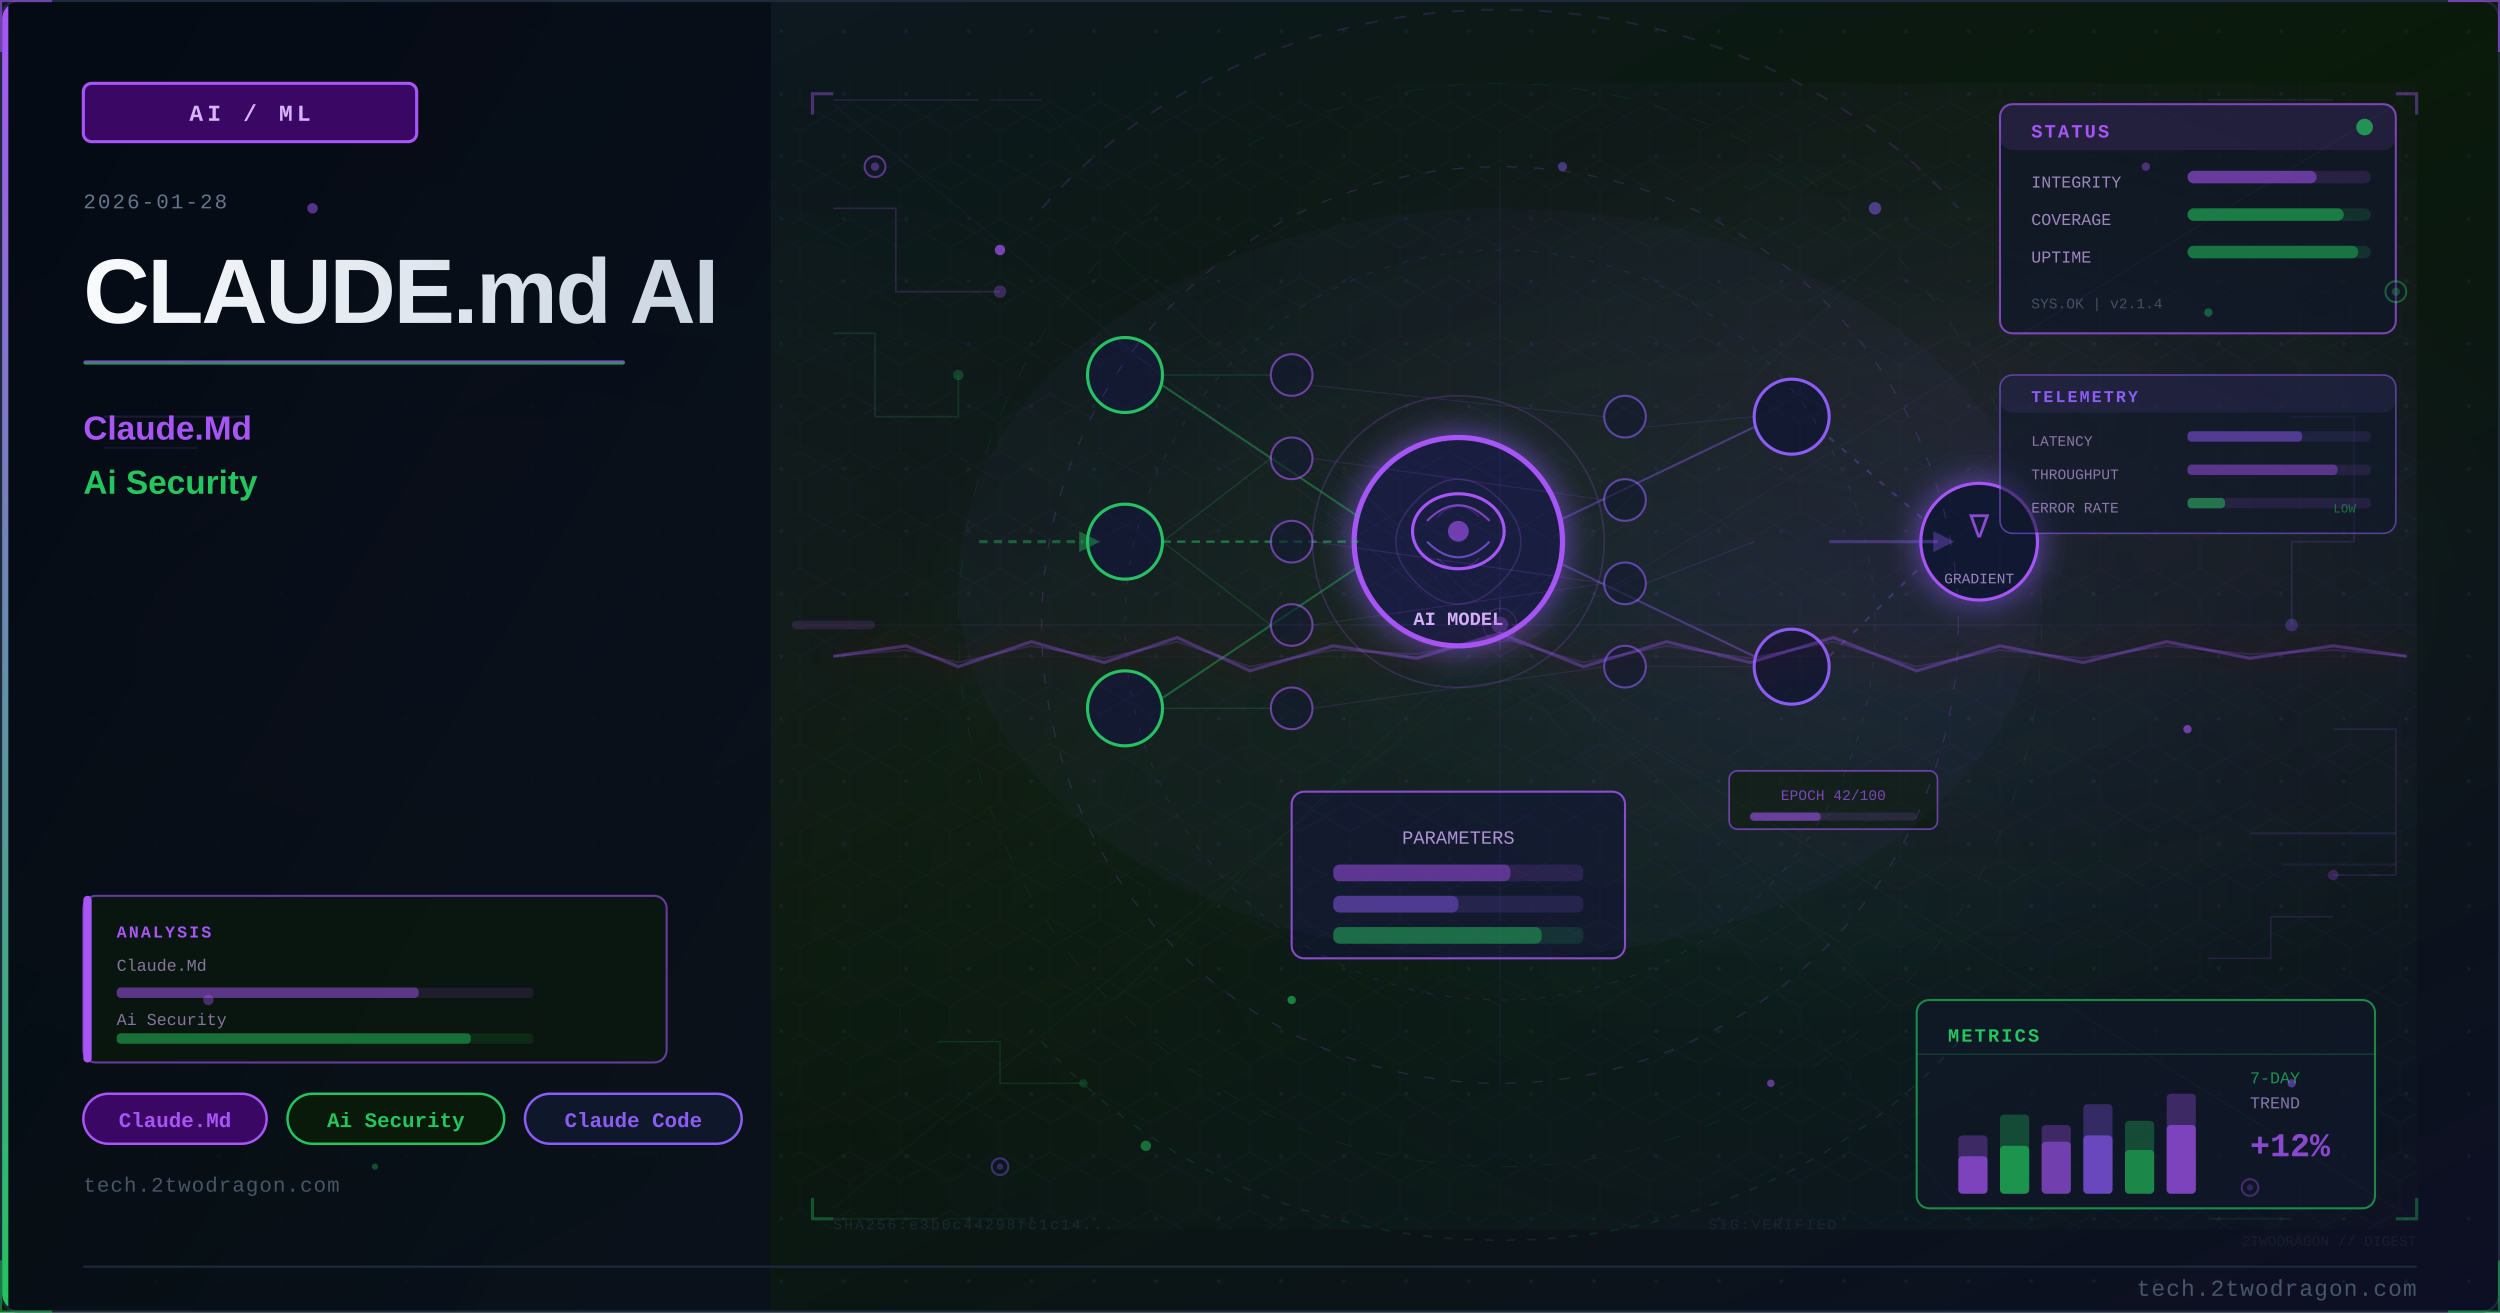
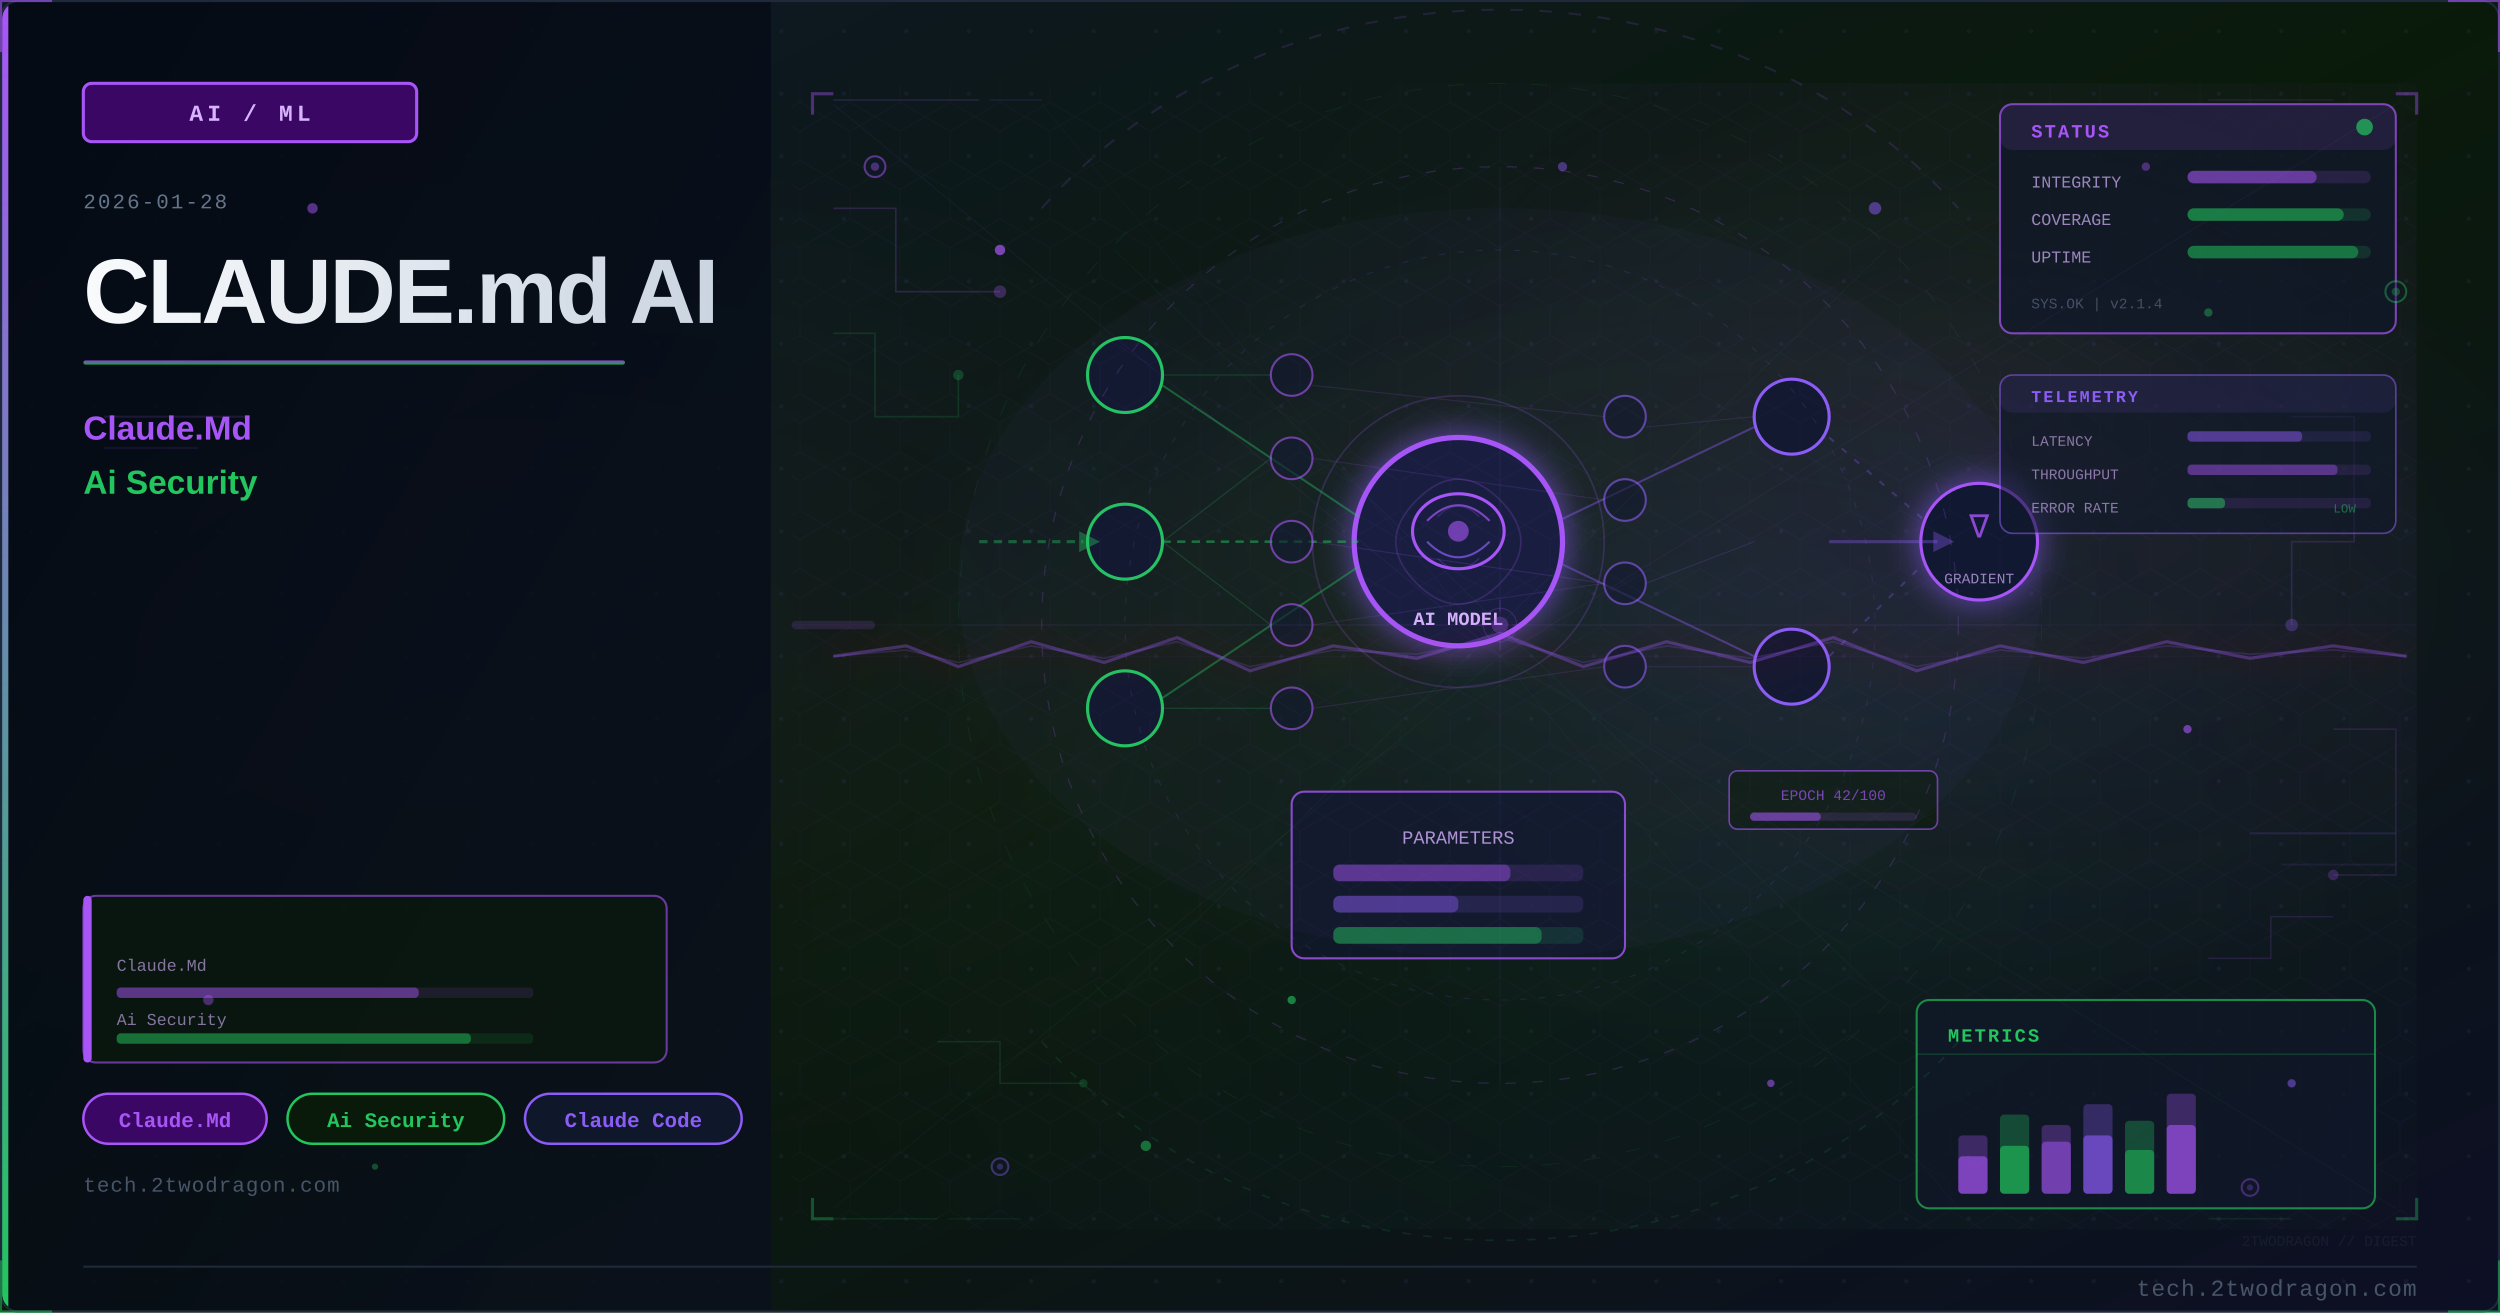
<svg xmlns="http://www.w3.org/2000/svg" viewBox="0 0 1200 630" width="1200" height="630">
  <defs>
    <linearGradient id="ubb8a40bg" x1="0%" y1="0%" x2="100%" y2="100%">
      <stop offset="0%" style="stop-color:#0f172a" />
      <stop offset="50%" style="stop-color:#0a1a0a" />
      <stop offset="100%" style="stop-color:#0d0f25" />
    </linearGradient>
    <linearGradient id="ubb8a40accent" x1="0%" y1="0%" x2="0%" y2="100%">
      <stop offset="0%" style="stop-color:#a855f7" />
      <stop offset="100%" style="stop-color:#22c55e" />
    </linearGradient>
    <linearGradient id="ubb8a40title" x1="0%" y1="0%" x2="100%" y2="0%">
      <stop offset="0%" style="stop-color:#f8fafc" />
      <stop offset="100%" style="stop-color:#cbd5e1" />
    </linearGradient>
    <linearGradient id="ubb8a40panel" x1="0%" y1="0%" x2="100%" y2="100%">
      <stop offset="0%" style="stop-color:#020810;stop-opacity:0.85" />
      <stop offset="100%" style="stop-color:#0a0f1e;stop-opacity:0.75" />
    </linearGradient>
    <radialGradient id="ubb8a40ambientL" cx="20%" cy="50%" r="40%">
      <stop offset="0%" style="stop-color:#a855f7;stop-opacity:0.06" />
      <stop offset="100%" style="stop-color:#a855f7;stop-opacity:0" />
    </radialGradient>
    <radialGradient id="ubb8a40ambientR" cx="70%" cy="45%" r="35%">
      <stop offset="0%" style="stop-color:#8b5cf6;stop-opacity:0.08" />
      <stop offset="100%" style="stop-color:#8b5cf6;stop-opacity:0" />
    </radialGradient>
    <filter id="ubb8a40glow" x="-100%" y="-100%" width="300%" height="300%">
      <feDropShadow dx="0" dy="0" stdDeviation="8" flood-color="#8b5cf6" flood-opacity="0.7" />
    </filter>
    <filter id="ubb8a40blur" x="-50%" y="-50%" width="200%" height="200%">
      <feGaussianBlur stdDeviation="12" />
    </filter>
    <filter id="ubb8a40textglow" x="-20%" y="-20%" width="140%" height="140%">
      <feDropShadow dx="0" dy="0" stdDeviation="4" flood-color="#a855f7" flood-opacity="0.5" />
    </filter>
    <filter id="ubb8a40fxGlow" x="-50%" y="-50%" width="200%" height="200%">
      <feGaussianBlur stdDeviation="6" result="b" />
      <feColorMatrix in="b" type="matrix" values="1.2 0.4 0 0 0 0.5 0.6 0 0 0 0 0 0 0 0 0 0 0 0.85 0" result="g" />
      <feMerge>
        <feMergeNode in="g" />
        <feMergeNode in="SourceGraphic" />
      </feMerge>
    </filter>
    <filter id="ubb8a40fxRed" x="-60%" y="-60%" width="220%" height="220%">
      <feGaussianBlur stdDeviation="8" result="b" />
      <feColorMatrix in="b" type="matrix" values="1.3 0 0 0 0.7 0 0 0 0 0 0 0 0 0 0 0 0 0 0.95 0" result="g" />
      <feMerge>
        <feMergeNode in="g" />
        <feMergeNode in="SourceGraphic" />
      </feMerge>
    </filter>
    <radialGradient id="ubb8a40sceneGlow1" cx="75%" cy="30%" r="50%">
      <stop offset="0%" stop-color="#a855f7" stop-opacity="0.15" />
      <stop offset="100%" stop-color="#a855f7" stop-opacity="0" />
    </radialGradient>
    <radialGradient id="ubb8a40sceneGlow2" cx="60%" cy="70%" r="60%">
      <stop offset="0%" stop-color="#22c55e" stop-opacity="0.10" />
      <stop offset="100%" stop-color="#22c55e" stop-opacity="0" />
    </radialGradient>
    <pattern id="ubb8a40dots" x="0" y="0" width="30" height="30" patternUnits="userSpaceOnUse">
      <circle cx="15" cy="15" r="1" fill="#1e293b" opacity="0.7" />
    </pattern>
    <clipPath id="ubb8a40clip">
      <rect x="1" y="1" width="1198" height="628" rx="8" ry="8" />
    </clipPath>
    <style>
      @keyframes ubb8a40floatUp { 0%{transform:translateY(0);opacity:0.9} 85%{opacity:0.5} 100%{transform:translateY(-80px);opacity:0} }
      @keyframes ubb8a40pulse { 0%,100%{opacity:0.5} 50%{opacity:1} }
      @keyframes ubb8a40crackFx { 0%,100%{stroke-opacity:0.6} 50%{stroke-opacity:1} }
      @keyframes ubb8a40glimmer { 0%{opacity:0.3} 50%{opacity:0.85} 100%{opacity:0.3} }
      @keyframes ubb8a40dash { to{stroke-dashoffset:-20} }
      @keyframes ubb8a40rotSpin { from{transform:rotate(0deg)} to{transform:rotate(360deg)} }
      .ubb8a40fa { animation: ubb8a40floatUp 3.2s ease-in infinite; }
      .ubb8a40fb { animation: ubb8a40floatUp 3.8s ease-in infinite; animation-delay:0.9s; }
      .ubb8a40fc { animation: ubb8a40floatUp 2.9s ease-in infinite; animation-delay:1.7s; }
      .ubb8a40crack { animation: ubb8a40crackFx 1.9s ease-in-out infinite; }
      .ubb8a40blink { animation: ubb8a40pulse 2.2s ease-in-out infinite; }
    </style>
  </defs>
  <rect width="1200" height="630" fill="url(#ubb8a40bg)" />
  <g clip-path="url(#ubb8a40clip)">
    <rect width="1200" height="630" fill="url(#ubb8a40dots)" opacity="0.6" />
    <rect width="1200" height="630" fill="url(#ubb8a40ambientL)" />
    <rect width="1200" height="630" fill="url(#ubb8a40ambientR)" />
    <rect x="0" y="0" width="370" height="630" fill="url(#ubb8a40panel)" />
    <rect x="0" y="0" width="4" height="630" fill="url(#ubb8a40accent)" />
    <rect x="40" y="40" width="160" height="28" rx="4" fill="#3b0764" stroke="#a855f7" stroke-width="1.5" />
    <text x="120" y="58" font-family="Courier New, monospace" font-size="11" fill="#d8b4fe" text-anchor="middle" letter-spacing="2" font-weight="bold">AI / ML</text>
    <text x="40" y="100" font-family="Courier New, monospace" font-size="10" fill="#64748b" letter-spacing="1">2026-01-28</text>
    <text x="40" y="155" font-family="Segoe UI, Arial, sans-serif" font-size="44" fill="url(#ubb8a40title)" font-weight="700" letter-spacing="-1">CLAUDE.md AI</text>
    <rect x="40" y="173" width="260" height="2" rx="1" fill="url(#ubb8a40accent)" opacity="0.8" />
    <text x="40" y="211" font-family="Segoe UI, Arial, sans-serif" font-size="16" fill="#a855f7" font-weight="600">Claude.Md</text>
    <text x="40" y="237" font-family="Segoe UI, Arial, sans-serif" font-size="16" fill="#22c55e" font-weight="600">Ai Security</text>
    <rect x="40" y="525" width="88" height="24" rx="12" fill="#3b0764" stroke="#a855f7" stroke-width="1.2" />
    <text x="84" y="541" font-family="Courier New, monospace" font-size="10" fill="#a855f7" text-anchor="middle" font-weight="bold">Claude.Md</text>
    <rect x="138" y="525" width="104" height="24" rx="12" fill="#0a1a0a" stroke="#22c55e" stroke-width="1.2" />
    <text x="190" y="541" font-family="Courier New, monospace" font-size="10" fill="#22c55e" text-anchor="middle" font-weight="bold">Ai Security</text>
    <rect x="252" y="525" width="104" height="24" rx="12" fill="#0f172a" stroke="#8b5cf6" stroke-width="1.2" />
    <text x="304" y="541" font-family="Courier New, monospace" font-size="10" fill="#8b5cf6" text-anchor="middle" font-weight="bold">Claude Code</text>
    <text x="40" y="572" font-family="Courier New, monospace" font-size="10" fill="#475569" letter-spacing="0.5">tech.2twodragon.com</text>
    <rect x="380" y="40" width="780" height="550" fill="url(#ubb8a40sceneGlow1)" opacity="0.6" />
    <rect x="380" y="40" width="780" height="550" fill="url(#ubb8a40sceneGlow2)" opacity="0.5" />
    <g filter="url(#ubb8a40glow)">
      <circle cx="700" cy="260" r="50" fill="#0f172a" stroke="#a855f7" stroke-width="2.5" />
      <circle cx="700" cy="260" r="50" fill="#8b5cf6" opacity="0.08" />
    </g>
    <ellipse cx="700" cy="255" rx="22" ry="18" fill="none" stroke="#a855f7" stroke-width="1.5" />
    <path d="M685 250 Q700 235 715 250" fill="none" stroke="#a855f7" stroke-width="1" opacity="0.7" />
    <path d="M685 260 Q700 275 715 260" fill="none" stroke="#8b5cf6" stroke-width="1" opacity="0.7" />
    <circle cx="700" cy="255" r="5" fill="#a855f7" opacity="0.6" />
    <text x="700" y="300" font-family="Courier New, monospace" font-size="9" fill="#d8b4fe" text-anchor="middle" font-weight="bold">AI MODEL</text>
    <circle cx="540" cy="180" r="18" fill="#0f172a" stroke="#22c55e" stroke-width="1.5" />
    <circle cx="540" cy="260" r="18" fill="#0f172a" stroke="#22c55e" stroke-width="1.5" />
    <circle cx="540" cy="340" r="18" fill="#0f172a" stroke="#22c55e" stroke-width="1.5" />
    <circle cx="860" cy="200" r="18" fill="#0f172a" stroke="#8b5cf6" stroke-width="1.5" />
    <circle cx="860" cy="320" r="18" fill="#0f172a" stroke="#8b5cf6" stroke-width="1.5" />
    <line x1="558" y1="185" x2="652" y2="248" stroke="#22c55e" stroke-width="1" opacity="0.4" />
    <line x1="558" y1="260" x2="652" y2="260" stroke="#22c55e" stroke-width="1.2" opacity="0.5" stroke-dasharray="4 3" style="animation: ubb8a40dash 2s linear infinite" />
    <line x1="558" y1="335" x2="652" y2="272" stroke="#22c55e" stroke-width="1" opacity="0.4" />
    <line x1="748" y1="250" x2="842" y2="205" stroke="#8b5cf6" stroke-width="1" opacity="0.4" />
    <line x1="748" y1="270" x2="842" y2="315" stroke="#8b5cf6" stroke-width="1" opacity="0.4" />
    <rect x="620" y="380" width="160" height="80" rx="6" fill="#0f172a" stroke="#a855f7" stroke-width="1" opacity="0.8" />
    <text x="700" y="405" font-family="Courier New, monospace" font-size="9" fill="#d8b4fe" text-anchor="middle" opacity="0.8">PARAMETERS</text>
    <rect x="640" y="415" width="120" height="8" rx="3" fill="#a855f7" opacity="0.15" />
    <rect x="640" y="415" width="85" height="8" rx="3" fill="#a855f7" opacity="0.4" />
    <rect x="640" y="430" width="120" height="8" rx="3" fill="#8b5cf6" opacity="0.15" />
    <rect x="640" y="430" width="60" height="8" rx="3" fill="#8b5cf6" opacity="0.4" />
    <rect x="640" y="445" width="120" height="8" rx="3" fill="#22c55e" opacity="0.15" />
    <rect x="640" y="445" width="100" height="8" rx="3" fill="#22c55e" opacity="0.4" />
    <g filter="url(#ubb8a40glow)">
      <circle cx="950" cy="260" r="28" fill="#0f172a" stroke="#a855f7" stroke-width="1.5" />
    </g>
    <text x="950" y="258" font-family="Courier New, monospace" font-size="16" fill="#a855f7" text-anchor="middle" opacity="0.8">∇</text>
    <text x="950" y="280" font-family="Courier New, monospace" font-size="7" fill="#d8b4fe" text-anchor="middle" opacity="0.7">GRADIENT</text>
    <line x1="878" y1="210" x2="924" y2="250" stroke="#8b5cf6" stroke-width="1" opacity="0.3" stroke-dasharray="3 5" />
    <line x1="878" y1="315" x2="924" y2="270" stroke="#8b5cf6" stroke-width="1" opacity="0.3" stroke-dasharray="3 5" />
    <circle cx="620" cy="180" r="10" fill="#0f172a" stroke="#a855f7" stroke-width="1" opacity="0.6" />
    <circle cx="620" cy="220" r="10" fill="#0f172a" stroke="#a855f7" stroke-width="1" opacity="0.6" />
    <circle cx="620" cy="260" r="10" fill="#0f172a" stroke="#a855f7" stroke-width="1" opacity="0.6" />
    <circle cx="620" cy="300" r="10" fill="#0f172a" stroke="#a855f7" stroke-width="1" opacity="0.6" />
    <circle cx="620" cy="340" r="10" fill="#0f172a" stroke="#a855f7" stroke-width="1" opacity="0.6" />
    <circle cx="780" cy="200" r="10" fill="#0f172a" stroke="#8b5cf6" stroke-width="1" opacity="0.6" />
    <circle cx="780" cy="240" r="10" fill="#0f172a" stroke="#8b5cf6" stroke-width="1" opacity="0.6" />
    <circle cx="780" cy="280" r="10" fill="#0f172a" stroke="#8b5cf6" stroke-width="1" opacity="0.6" />
    <circle cx="780" cy="320" r="10" fill="#0f172a" stroke="#8b5cf6" stroke-width="1" opacity="0.6" />
    <line x1="558" y1="180" x2="610" y2="180" stroke="#22c55e" stroke-width="0.6" opacity="0.2" />
    <line x1="558" y1="260" x2="610" y2="220" stroke="#22c55e" stroke-width="0.6" opacity="0.2" />
    <line x1="558" y1="260" x2="610" y2="300" stroke="#22c55e" stroke-width="0.6" opacity="0.2" />
    <line x1="558" y1="340" x2="610" y2="340" stroke="#22c55e" stroke-width="0.6" opacity="0.2" />
    <line x1="630" y1="185" x2="770" y2="200" stroke="#a855f7" stroke-width="0.5" opacity="0.15" />
    <line x1="630" y1="220" x2="770" y2="240" stroke="#a855f7" stroke-width="0.5" opacity="0.15" />
    <line x1="630" y1="260" x2="770" y2="280" stroke="#a855f7" stroke-width="0.5" opacity="0.18" />
    <line x1="630" y1="300" x2="770" y2="280" stroke="#a855f7" stroke-width="0.5" opacity="0.15" />
    <line x1="630" y1="340" x2="770" y2="320" stroke="#a855f7" stroke-width="0.5" opacity="0.15" />
    <line x1="790" y1="205" x2="842" y2="200" stroke="#8b5cf6" stroke-width="0.5" opacity="0.15" />
    <line x1="790" y1="280" x2="842" y2="260" stroke="#8b5cf6" stroke-width="0.5" opacity="0.18" />
    <line x1="790" y1="320" x2="842" y2="320" stroke="#8b5cf6" stroke-width="0.5" opacity="0.15" />
    <path d="M 680 240 Q 700 220 720 240 Q 740 260 720 280 Q 700 300 680 280 Q 660 260 680 240" fill="none" stroke="#a855f7" stroke-width="0.8" opacity="0.2" />
    <path d="M 690 248 Q 700 238 710 248" fill="none" stroke="#8b5cf6" stroke-width="0.6" opacity="0.25" />
    <path d="M 690 268 Q 700 278 710 268" fill="none" stroke="#8b5cf6" stroke-width="0.6" opacity="0.25" />
    <path d="M 470 260 L 520 260" fill="none" stroke="#22c55e" stroke-width="1.5" opacity="0.4" stroke-dasharray="4 3" style="animation: ubb8a40dash 2s linear infinite" />
    <polygon points="518,255 528,260 518,265" fill="#22c55e" opacity="0.4" />
    <path d="M 878 260 L 930 260" fill="none" stroke="#8b5cf6" stroke-width="1.5" opacity="0.35" />
    <polygon points="928,255 938,260 928,265" fill="#8b5cf6" opacity="0.35" />
    <rect x="830" y="370" width="100" height="28" rx="4" fill="#0a1a0a" stroke="#a855f7" stroke-width="0.8" opacity="0.6" />
    <text x="880" y="384" font-family="Courier New, monospace" font-size="7" fill="#a855f7" text-anchor="middle" opacity="0.7">EPOCH 42/100</text>
    <rect x="840" y="390" width="80" height="4" rx="2" fill="#a855f7" opacity="0.15" />
    <rect x="840" y="390" width="34" height="4" rx="2" fill="#a855f7" opacity="0.5" />
    <circle cx="700" cy="260" r="70" fill="none" stroke="#a855f7" stroke-width="0.8" opacity="0.2" style="animation: ubb8a40pulse 3s ease-in-out infinite" />
    <ellipse cx="720" cy="280" rx="260" ry="180" fill="#8b5cf6" opacity="0.035" />
    <defs>
      <pattern id="ubb8a40hex" x="0" y="0" width="24" height="28" patternUnits="userSpaceOnUse">
        <polygon points="12,0 24,7 24,21 12,28 0,21 0,7" fill="none" stroke="#a855f7" stroke-width="0.4" opacity="0.15" />
      </pattern>
    </defs>
    <rect x="380" y="40" width="780" height="550" fill="url(#ubb8a40hex)" opacity="0.35" />
    <circle cx="720" cy="300" r="220" fill="none" stroke="#a855f7" stroke-width="0.6" stroke-dasharray="5 8" opacity="0.2" />
    <circle cx="720" cy="300" r="180" fill="none" stroke="#8b5cf6" stroke-width="0.5" stroke-dasharray="3 6" opacity="0.15" />
    <circle cx="720" cy="300" r="260" fill="none" stroke="#22c55e" stroke-width="0.4" stroke-dasharray="8 12" opacity="0.1" />
    <line x1="720" y1="80" x2="720" y2="520" stroke="#a855f7" stroke-width="0.3" opacity="0.1" />
    <line x1="460" y1="300" x2="980" y2="300" stroke="#a855f7" stroke-width="0.3" opacity="0.1" />
    <line x1="535" y1="120" x2="905" y2="480" stroke="#22c55e" stroke-width="0.3" opacity="0.08" />
    <line x1="905" y1="120" x2="535" y2="480" stroke="#22c55e" stroke-width="0.3" opacity="0.08" />
    <rect x="960" y="50" width="190" height="110" rx="6" fill="#0f172a" stroke="#a855f7" stroke-width="1" opacity="0.7" />
    <rect x="960" y="50" width="190" height="22" rx="6" fill="#a855f7" opacity="0.12" />
    <text x="975" y="66" font-family="Courier New, monospace" font-size="9" fill="#a855f7" font-weight="bold" letter-spacing="1">STATUS</text>
    <circle cx="1135" cy="61" r="4" fill="#22c55e" opacity="0.7" style="animation: ubb8a40pulse 2s ease-in-out infinite" />
    <text x="975" y="90" font-family="Courier New, monospace" font-size="8" fill="#d8b4fe" opacity="0.7">INTEGRITY</text>
    <rect x="1050" y="82" width="88" height="6" rx="3" fill="#a855f7" opacity="0.15" />
    <rect x="1050" y="82" width="62" height="6" rx="3" fill="#a855f7" opacity="0.5" />
    <text x="975" y="108" font-family="Courier New, monospace" font-size="8" fill="#d8b4fe" opacity="0.7">COVERAGE</text>
    <rect x="1050" y="100" width="88" height="6" rx="3" fill="#22c55e" opacity="0.15" />
    <rect x="1050" y="100" width="75" height="6" rx="3" fill="#22c55e" opacity="0.5" />
    <text x="975" y="126" font-family="Courier New, monospace" font-size="8" fill="#d8b4fe" opacity="0.7">UPTIME</text>
    <rect x="1050" y="118" width="88" height="6" rx="3" fill="#22c55e" opacity="0.15" />
    <rect x="1050" y="118" width="82" height="6" rx="3" fill="#22c55e" opacity="0.45" />
    <text x="975" y="148" font-family="Courier New, monospace" font-size="7" fill="#64748b" opacity="0.6">SYS.OK | v2.1.4</text>
    <rect x="920" y="480" width="220" height="100" rx="6" fill="#0f172a" stroke="#22c55e" stroke-width="1" opacity="0.65" />
    <text x="935" y="500" font-family="Courier New, monospace" font-size="9" fill="#22c55e" font-weight="bold" letter-spacing="1">METRICS</text>
    <line x1="920" y1="506" x2="1140" y2="506" stroke="#22c55e" stroke-width="0.5" opacity="0.3" />
    <rect x="940" y="545" width="14" height="28" rx="2" fill="#a855f7" opacity="0.3" />
    <rect x="940" y="555" width="14" height="18" rx="2" fill="#a855f7" opacity="0.6" />
    <rect x="960" y="535" width="14" height="38" rx="2" fill="#22c55e" opacity="0.3" />
    <rect x="960" y="550" width="14" height="23" rx="2" fill="#22c55e" opacity="0.6" />
    <rect x="980" y="540" width="14" height="33" rx="2" fill="#a855f7" opacity="0.3" />
    <rect x="980" y="548" width="14" height="25" rx="2" fill="#a855f7" opacity="0.5" />
    <rect x="1000" y="530" width="14" height="43" rx="2" fill="#8b5cf6" opacity="0.3" />
    <rect x="1000" y="545" width="14" height="28" rx="2" fill="#8b5cf6" opacity="0.6" />
    <rect x="1020" y="538" width="14" height="35" rx="2" fill="#22c55e" opacity="0.3" />
    <rect x="1020" y="552" width="14" height="21" rx="2" fill="#22c55e" opacity="0.5" />
    <rect x="1040" y="525" width="14" height="48" rx="2" fill="#a855f7" opacity="0.3" />
    <rect x="1040" y="540" width="14" height="33" rx="2" fill="#a855f7" opacity="0.6" style="animation: ubb8a40glimmer 3s ease-in-out infinite" />
-     <text x="1080" y="520" font-family="Courier New, monospace" font-size="8" fill="#22c55e" opacity="0.7">7-DAY</text>
-     <text x="1080" y="532" font-family="Courier New, monospace" font-size="8" fill="#d8b4fe" opacity="0.6">TREND</text>
-     <text x="1080" y="555" font-family="Courier New, monospace" font-size="16" fill="#a855f7" font-weight="bold" opacity="0.8">+12%</text>
    <polyline points="400,100 430,100 430,140 480,140" fill="none" stroke="#a855f7" stroke-width="0.8" opacity="0.2" />
    <circle cx="480" cy="140" r="3" fill="#a855f7" opacity="0.3" />
    <polyline points="400,160 420,160 420,200 460,200 460,180" fill="none" stroke="#22c55e" stroke-width="0.8" opacity="0.15" />
    <circle cx="460" cy="180" r="2.5" fill="#22c55e" opacity="0.25" />
    <polyline points="1100,200 1130,200 1130,260 1100,260 1100,300" fill="none" stroke="#8b5cf6" stroke-width="0.8" opacity="0.18" />
    <circle cx="1100" cy="300" r="3" fill="#8b5cf6" opacity="0.3" />
    <polyline points="1120,350 1150,350 1150,420 1120,420" fill="none" stroke="#a855f7" stroke-width="0.8" opacity="0.15" />
    <circle cx="1120" cy="420" r="2.5" fill="#a855f7" opacity="0.25" />
    <polyline points="450,500 480,500 480,520 520,520" fill="none" stroke="#22c55e" stroke-width="0.7" opacity="0.15" />
    <circle cx="520" cy="520" r="2" fill="#22c55e" opacity="0.2" />
    <polyline points="1060,460 1090,460 1090,440 1120,440" fill="none" stroke="#a855f7" stroke-width="0.7" opacity="0.15" />
    <rect x="40" y="430" width="280" height="80" rx="6" fill="#0a1a0a" stroke="#a855f7" stroke-width="1" opacity="0.6" />
    <rect x="40" y="430" width="4" height="80" rx="2" fill="#a855f7" />
-     <text x="56" y="450" font-family="Courier New, monospace" font-size="8" fill="#a855f7" font-weight="bold" letter-spacing="1">ANALYSIS</text>
    <text x="56" y="466" font-family="Courier New, monospace" font-size="8" fill="#d8b4fe" opacity="0.6">Claude.Md</text>
    <rect x="56" y="474" width="200" height="5" rx="2" fill="#a855f7" opacity="0.12" />
    <rect x="56" y="474" width="145" height="5" rx="2" fill="#a855f7" opacity="0.45" />
    <text x="56" y="492" font-family="Courier New, monospace" font-size="8" fill="#d8b4fe" opacity="0.6">Ai Security</text>
    <rect x="56" y="496" width="200" height="5" rx="2" fill="#22c55e" opacity="0.12" />
    <rect x="56" y="496" width="170" height="5" rx="2" fill="#22c55e" opacity="0.45" />
    <circle cx="420" cy="80" r="5" fill="#0f172a" stroke="#a855f7" stroke-width="1" opacity="0.5" />
    <circle cx="420" cy="80" r="2" fill="#a855f7" opacity="0.4" />
    <circle cx="1150" cy="140" r="5" fill="#0f172a" stroke="#22c55e" stroke-width="1" opacity="0.4" />
    <circle cx="1150" cy="140" r="2" fill="#22c55e" opacity="0.3" />
    <circle cx="480" cy="560" r="4" fill="#0f172a" stroke="#8b5cf6" stroke-width="1" opacity="0.4" />
    <circle cx="480" cy="560" r="1.5" fill="#8b5cf6" opacity="0.3" />
    <circle cx="1080" cy="570" r="4" fill="#0f172a" stroke="#a855f7" stroke-width="1" opacity="0.35" />
    <circle cx="1080" cy="570" r="1.5" fill="#a855f7" opacity="0.25" />
-     <text x="400" y="590" font-family="Courier New, monospace" font-size="7" fill="#334155" opacity="0.4" letter-spacing="1">SHA256:e3b0c44298fc1c14...</text>
-     <text x="820" y="590" font-family="Courier New, monospace" font-size="7" fill="#334155" opacity="0.3" letter-spacing="1">SIG:VERIFIED</text>
    <line x1="380" y1="300" x2="1160" y2="300" stroke="#a855f7" stroke-width="0.5" opacity="0.06" />
    <rect x="380" y="298" width="40" height="4" rx="2" fill="#a855f7" opacity="0.15">
      <animate attributeName="x" values="380;1120;380" dur="8s" repeatCount="indefinite" />
      <animate attributeName="opacity" values="0.15;0.3;0.15" dur="8s" repeatCount="indefinite" />
    </rect>
    <path d="M 500 100 A 280 250 0 0 1 940 100" fill="none" stroke="#a855f7" stroke-width="1" stroke-dasharray="6 8" opacity="0.15" style="animation: ubb8a40dash 4s linear infinite" />
    <path d="M 940 500 A 280 250 0 0 1 500 500" fill="none" stroke="#22c55e" stroke-width="0.8" stroke-dasharray="4 6" opacity="0.12" style="animation: ubb8a40dash 5s linear infinite" />
    <polyline points="390,55 390,45 400,45" fill="none" stroke="#a855f7" stroke-width="1.5" opacity="0.4" />
    <polyline points="1150,45 1160,45 1160,55" fill="none" stroke="#a855f7" stroke-width="1.5" opacity="0.4" />
    <polyline points="390,575 390,585 400,585" fill="none" stroke="#22c55e" stroke-width="1.5" opacity="0.35" />
    <polyline points="1150,585 1160,585 1160,575" fill="none" stroke="#22c55e" stroke-width="1.5" opacity="0.35" />
    <circle cx="720" cy="300" r="8" fill="none" stroke="#a855f7" stroke-width="0.6" opacity="0.2" />
    <line x1="720" y1="288" x2="720" y2="294" stroke="#a855f7" stroke-width="0.6" opacity="0.2" />
    <line x1="720" y1="306" x2="720" y2="312" stroke="#a855f7" stroke-width="0.6" opacity="0.2" />
    <line x1="708" y1="300" x2="714" y2="300" stroke="#a855f7" stroke-width="0.6" opacity="0.2" />
    <line x1="726" y1="300" x2="732" y2="300" stroke="#a855f7" stroke-width="0.6" opacity="0.2" />
    <line x1="400" y1="48" x2="470" y2="48" stroke="#a855f7" stroke-width="0.8" opacity="0.15" />
    <line x1="475" y1="48" x2="500" y2="48" stroke="#a855f7" stroke-width="0.8" opacity="0.1" />
    <line x1="400" y1="585" x2="450" y2="585" stroke="#22c55e" stroke-width="0.8" opacity="0.12" />
    <line x1="455" y1="585" x2="490" y2="585" stroke="#22c55e" stroke-width="0.8" opacity="0.08" />
    <line x1="1060" y1="48" x2="1120" y2="48" stroke="#a855f7" stroke-width="0.8" opacity="0.12" />
    <line x1="1060" y1="585" x2="1100" y2="585" stroke="#22c55e" stroke-width="0.8" opacity="0.1" />
    <circle cx="720" cy="300" r="4" fill="#a855f7" opacity="0.3">
      <animate attributeName="r" values="4;8;4" dur="3s" repeatCount="indefinite" />
      <animate attributeName="opacity" values="0.3;0.1;0.3" dur="3s" repeatCount="indefinite" />
    </circle>
    <line x1="720" y1="315" x2="400" y2="50" stroke="#a855f7" stroke-width="0.4" opacity="0.08" />
    <line x1="720" y1="315" x2="1150" y2="50" stroke="#a855f7" stroke-width="0.4" opacity="0.08" />
    <line x1="720" y1="315" x2="400" y2="580" stroke="#22c55e" stroke-width="0.4" opacity="0.06" />
    <line x1="720" y1="315" x2="1150" y2="580" stroke="#22c55e" stroke-width="0.4" opacity="0.06" />
    <line x1="720" y1="315" x2="400" y2="315" stroke="#a855f7" stroke-width="0.3" opacity="0.07" />
    <line x1="720" y1="315" x2="1150" y2="315" stroke="#a855f7" stroke-width="0.3" opacity="0.07" />
    <line x1="720" y1="315" x2="500" y2="50" stroke="#8b5cf6" stroke-width="0.3" opacity="0.06" />
    <line x1="720" y1="315" x2="940" y2="580" stroke="#8b5cf6" stroke-width="0.3" opacity="0.06" />
    <polyline points="400,315 435,310 460,320 495,308 530,318 565,306 600,322 640,310 680,316 720,304 760,320 800,308 840,318 880,306 920,322 960,310 1000,318 1040,308 1080,316 1120,310 1155,315" fill="none" stroke="#a855f7" stroke-width="1.5" opacity="0.35" filter="url(#ubb8a40fxRed)" class="ubb8a40crack" />
    <polyline points="400,315 435,312 460,318 495,310 530,316 565,308 600,320 640,312 680,314 720,306 760,318 800,310 840,316 880,308 920,320 960,312 1000,316 1040,310 1080,314 1120,312 1155,315" fill="none" stroke="#8b5cf6" stroke-width="0.8" opacity="0.2" />
    <circle cx="480" cy="120" r="2.5" fill="#a855f7" opacity="0.7" class="ubb8a40fa" />
    <circle cx="620" cy="480" r="2" fill="#22c55e" opacity="0.6" class="ubb8a40fb" />
    <circle cx="900" cy="100" r="3" fill="#8b5cf6" opacity="0.5" class="ubb8a40fc" />
    <circle cx="1050" cy="350" r="2" fill="#a855f7" opacity="0.6" class="ubb8a40fa" />
    <circle cx="550" cy="550" r="2.5" fill="#22c55e" opacity="0.5" class="ubb8a40fb" />
    <circle cx="850" cy="520" r="1.8" fill="#a855f7" opacity="0.55" class="ubb8a40fc" />
    <circle cx="750" cy="80" r="2.2" fill="#8b5cf6" opacity="0.45" class="ubb8a40fa" />
    <rect x="960" y="180" width="190" height="76" rx="6" fill="#0f172a" stroke="#8b5cf6" stroke-width="0.8" opacity="0.55" />
    <rect x="960" y="180" width="190" height="18" rx="6" fill="#8b5cf6" opacity="0.10" />
    <text x="975" y="193" font-family="Courier New, monospace" font-size="8" fill="#8b5cf6" font-weight="bold" letter-spacing="1">TELEMETRY</text>
    <text x="975" y="214" font-family="Courier New, monospace" font-size="7" fill="#d8b4fe" opacity="0.6">LATENCY</text>
    <rect x="1050" y="207" width="88" height="5" rx="2" fill="#8b5cf6" opacity="0.12" />
    <rect x="1050" y="207" width="55" height="5" rx="2" fill="#8b5cf6" opacity="0.45" />
    <text x="975" y="230" font-family="Courier New, monospace" font-size="7" fill="#d8b4fe" opacity="0.6">THROUGHPUT</text>
    <rect x="1050" y="223" width="88" height="5" rx="2" fill="#a855f7" opacity="0.12" />
    <rect x="1050" y="223" width="72" height="5" rx="2" fill="#a855f7" opacity="0.4" />
    <text x="975" y="246" font-family="Courier New, monospace" font-size="7" fill="#d8b4fe" opacity="0.6">ERROR RATE</text>
    <rect x="1050" y="239" width="88" height="5" rx="2" fill="#a855f7" opacity="0.12" />
    <rect x="1050" y="239" width="18" height="5" rx="2" fill="#22c55e" opacity="0.5" />
    <text x="1120" y="246" font-family="Courier New, monospace" font-size="6" fill="#22c55e" opacity="0.5">LOW</text>
    <text x="1160" y="598" font-family="Courier New, monospace" font-size="7" fill="#1e293b" text-anchor="end" opacity="0.5">2TWODRAGON // DIGEST</text>
    <circle cx="150" cy="100" r="2.5" fill="#a855f7" opacity="0.5">
      <animate attributeName="opacity" values="0.5;0.15;0.5" dur="3.0s" repeatCount="indefinite" />
    </circle>
    <circle cx="1060" cy="150" r="2.0" fill="#22c55e" opacity="0.4">
      <animate attributeName="opacity" values="0.4;0.12;0.4" dur="2.8s" repeatCount="indefinite" />
    </circle>
    <circle cx="100" cy="480" r="2.5" fill="#a855f7" opacity="0.4">
      <animate attributeName="opacity" values="0.4;0.12;0.4" dur="3.5s" repeatCount="indefinite" />
    </circle>
    <circle cx="1100" cy="520" r="2.0" fill="#8b5cf6" opacity="0.5">
      <animate attributeName="opacity" values="0.5;0.15;0.5" dur="4.0s" repeatCount="indefinite" />
    </circle>
    <circle cx="180" cy="560" r="1.5" fill="#22c55e" opacity="0.35">
      <animate attributeName="opacity" values="0.35;0.10;0.35" dur="3.2s" repeatCount="indefinite" />
    </circle>
    <circle cx="1030" cy="80" r="2.0" fill="#a855f7" opacity="0.4">
      <animate attributeName="opacity" values="0.4;0.12;0.4" dur="2.5s" repeatCount="indefinite" />
    </circle>
    <line x1="50" y1="200" x2="120" y2="200" stroke="#a855f7" stroke-width="1" opacity="0.15" />
    <line x1="50" y1="215" x2="95" y2="215" stroke="#a855f7" stroke-width="1" opacity="0.1" />
    <line x1="1080" y1="400" x2="1150" y2="400" stroke="#8b5cf6" stroke-width="1" opacity="0.15" />
    <line x1="1095" y1="415" x2="1150" y2="415" stroke="#8b5cf6" stroke-width="1" opacity="0.1" />
    <rect width="1200" height="2" x="0" y="0" fill="#a855f7" opacity="0">
      <animate attributeName="y" values="-2;632" dur="6s" repeatCount="indefinite" />
      <animate attributeName="opacity" values="0;0.03;0.03;0" dur="6s" repeatCount="indefinite" keyTimes="0;0.1;0.9;1" />
    </rect>
  </g>
  <line x1="40" y1="608" x2="1160" y2="608" stroke="#1e293b" stroke-width="1" />
  <text x="1160" y="622" font-family="Courier New, monospace" font-size="11" fill="#475569" text-anchor="end" letter-spacing="0.5">tech.2twodragon.com</text>
  <rect x="0.5" y="0.5" width="1199" height="629" rx="8" ry="8" fill="none" stroke="#1e293b" stroke-width="1" />
  <polyline points="0,25 0,0 25,0" fill="none" stroke="#a855f7" stroke-width="2" opacity="0.6" />
  <polyline points="1175,0 1200,0 1200,25" fill="none" stroke="#a855f7" stroke-width="2" opacity="0.6" />
  <polyline points="0,605 0,630 25,630" fill="none" stroke="#22c55e" stroke-width="2" opacity="0.5" />
  <polyline points="1175,630 1200,630 1200,605" fill="none" stroke="#22c55e" stroke-width="2" opacity="0.5" />
</svg>
